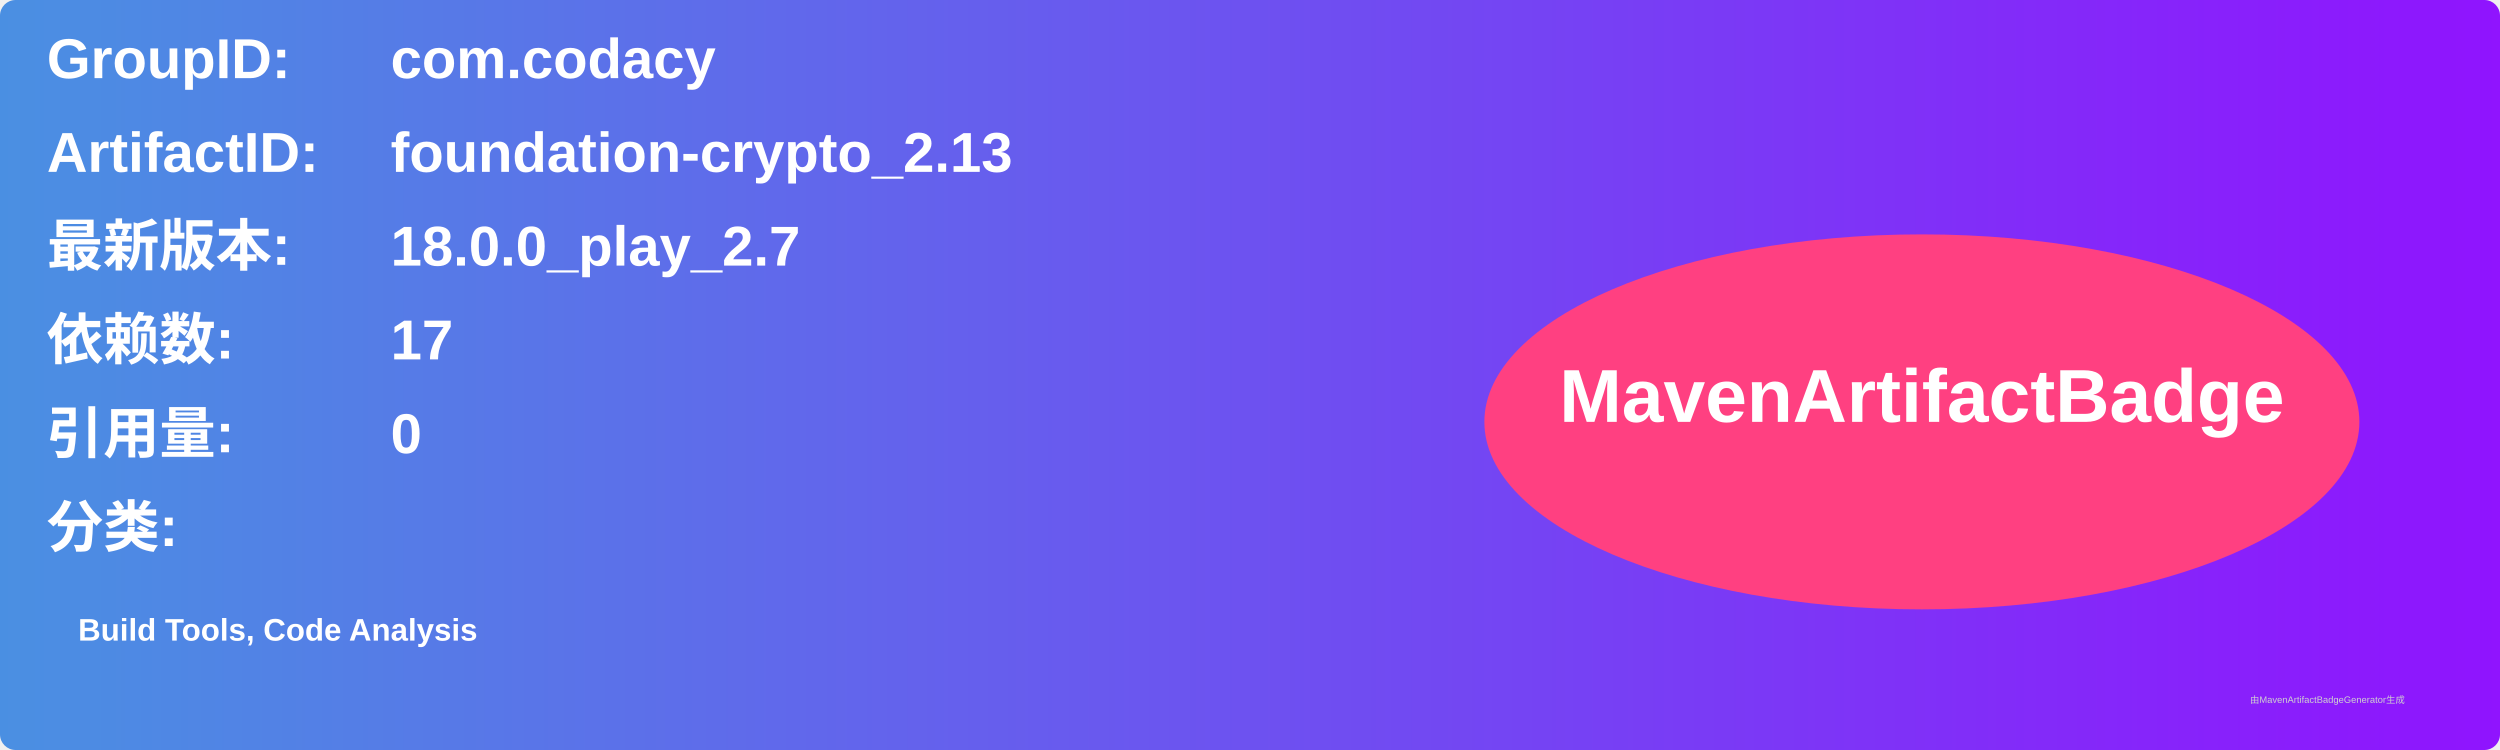
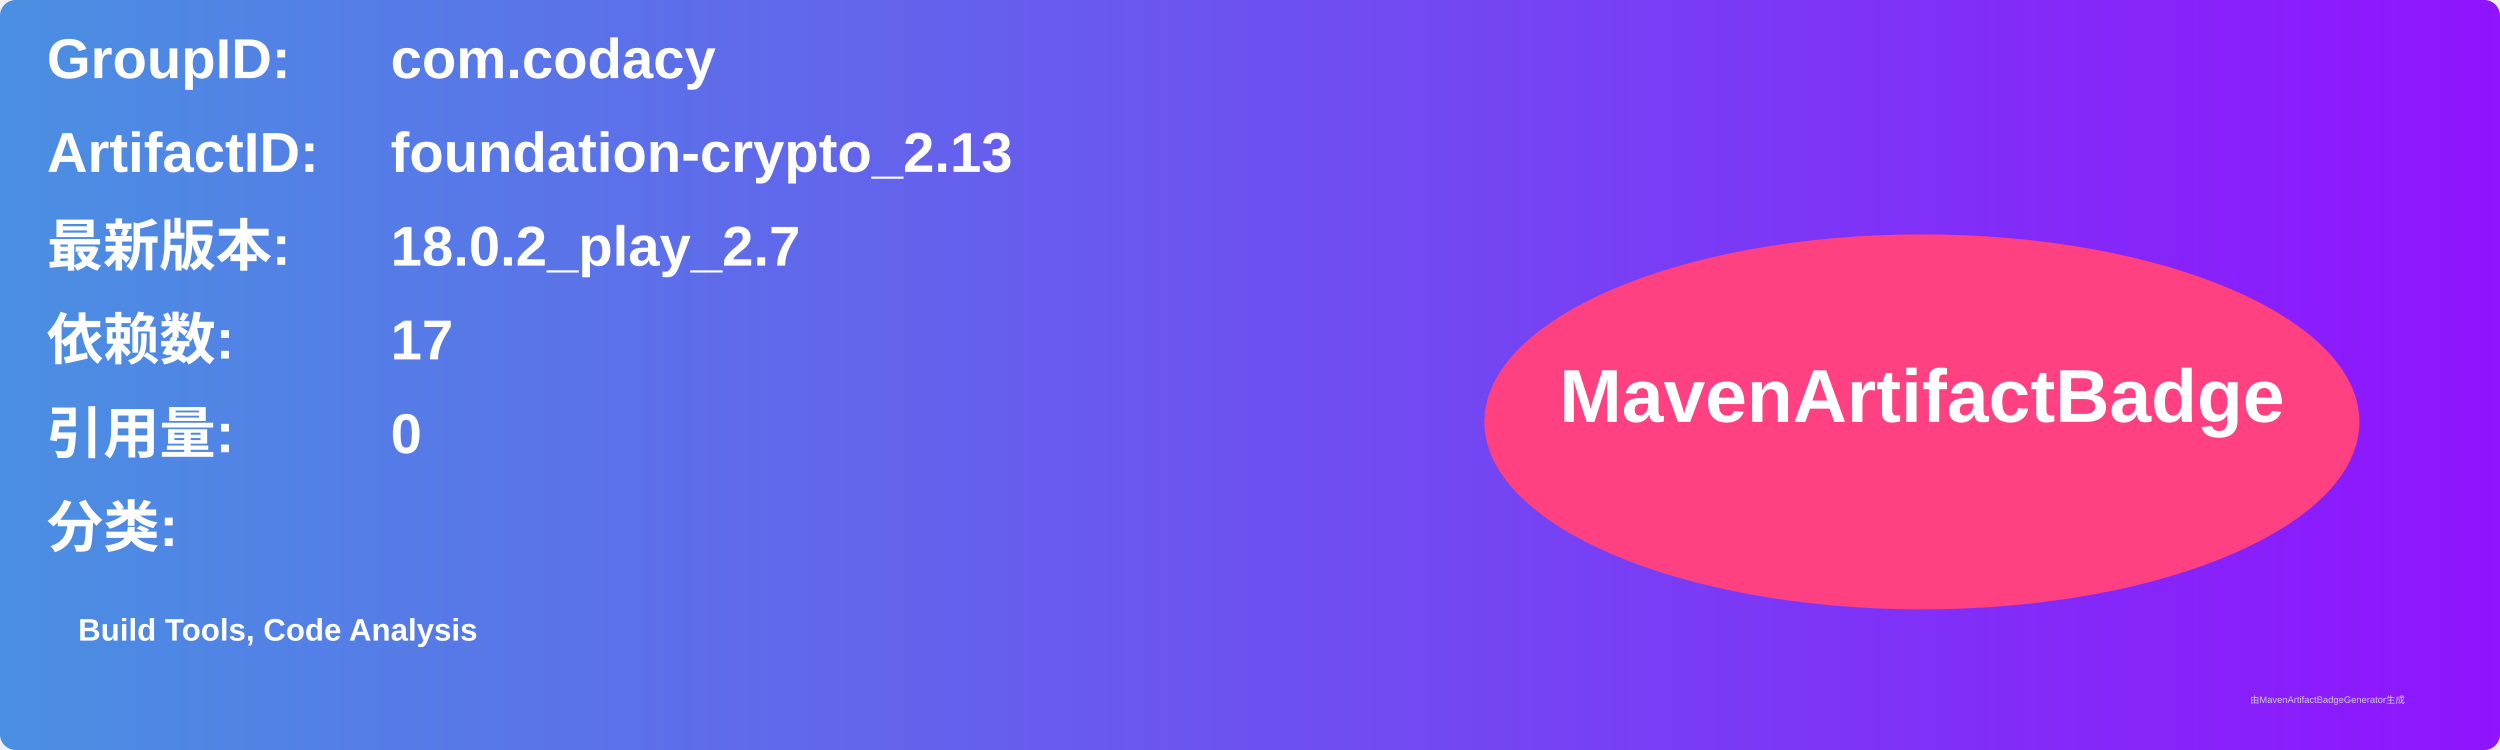
<svg xmlns="http://www.w3.org/2000/svg" width="800" height="240" viewBox="0 0 800 240">
  <linearGradient id="grad" x1="0%" y1="0%" x2="100%" y2="0%">
    <stop offset="0%" stop-color="#4a90e2" />
    <stop offset="100%" stop-color="#9013fe" />
  </linearGradient>
  <rect width="100%" height="100%" rx="5" ry="5" fill="url(#grad)" />
  <g transform="translate(15, 15)">
    <text x="0" y="10" font-family="Arial" font-size="18" fill="white" font-weight="bold" width="260">GroupID:</text>
    <text x="110" y="10" font-family="Arial" font-size="18" fill="white" font-weight="bold" width="460">com.codacy</text>
    <text x="0" y="40" font-family="Arial" font-size="18" fill="white" font-weight="bold" width="260">ArtifactID:</text>
    <text x="110" y="40" font-family="Arial" font-size="18" fill="white" font-weight="bold" width="460">foundation-crypto_2.13</text>
    <text x="0" y="70" font-family="Arial" font-size="18" fill="white" font-weight="bold">最新版本:</text>
    <text x="110" y="70" font-family="Arial" font-size="18" fill="white" font-weight="bold">
-       <tspan font-weight="bold">18.0.0_play_2.7</tspan>
+       <tspan font-weight="bold">18.0.2_play_2.7</tspan>
    </text>
    <text x="0" y="100" font-family="Arial" font-size="18" fill="white" font-weight="bold">依赖数: </text>
    <text x="110" y="100" font-family="Arial" font-size="18" fill="white">
      <tspan font-weight="bold">17</tspan>
    </text>
    <text x="0" y="130" font-family="Arial" font-size="18" fill="white" font-weight="bold">引用量: </text>
    <text x="110" y="130" font-family="Arial" font-size="18" fill="white">
      <tspan font-weight="bold">0</tspan>
    </text>
    <text x="0" y="160" font-family="Arial" font-size="18" fill="white" font-weight="bold">分类:</text>
    <text x="10" y="190" font-family="Arial" font-size="10" fill="white">
      <tspan font-weight="bold">Build Tools, Code Analysis</tspan>
    </text>
    <ellipse cx="600" cy="120" rx="140" ry="60" fill="#ff4081" />
    <text x="600" y="120" text-anchor="middle" font-family="Arial" font-size="24" fill="white" font-weight="bold">MavenArtifactBadge</text>
  </g>
  <text x="720" y="225" font-family="Arial" font-size="3" fill="#d0d0d0">由MavenArtifactBadgeGenerator生成</text>
</svg>
